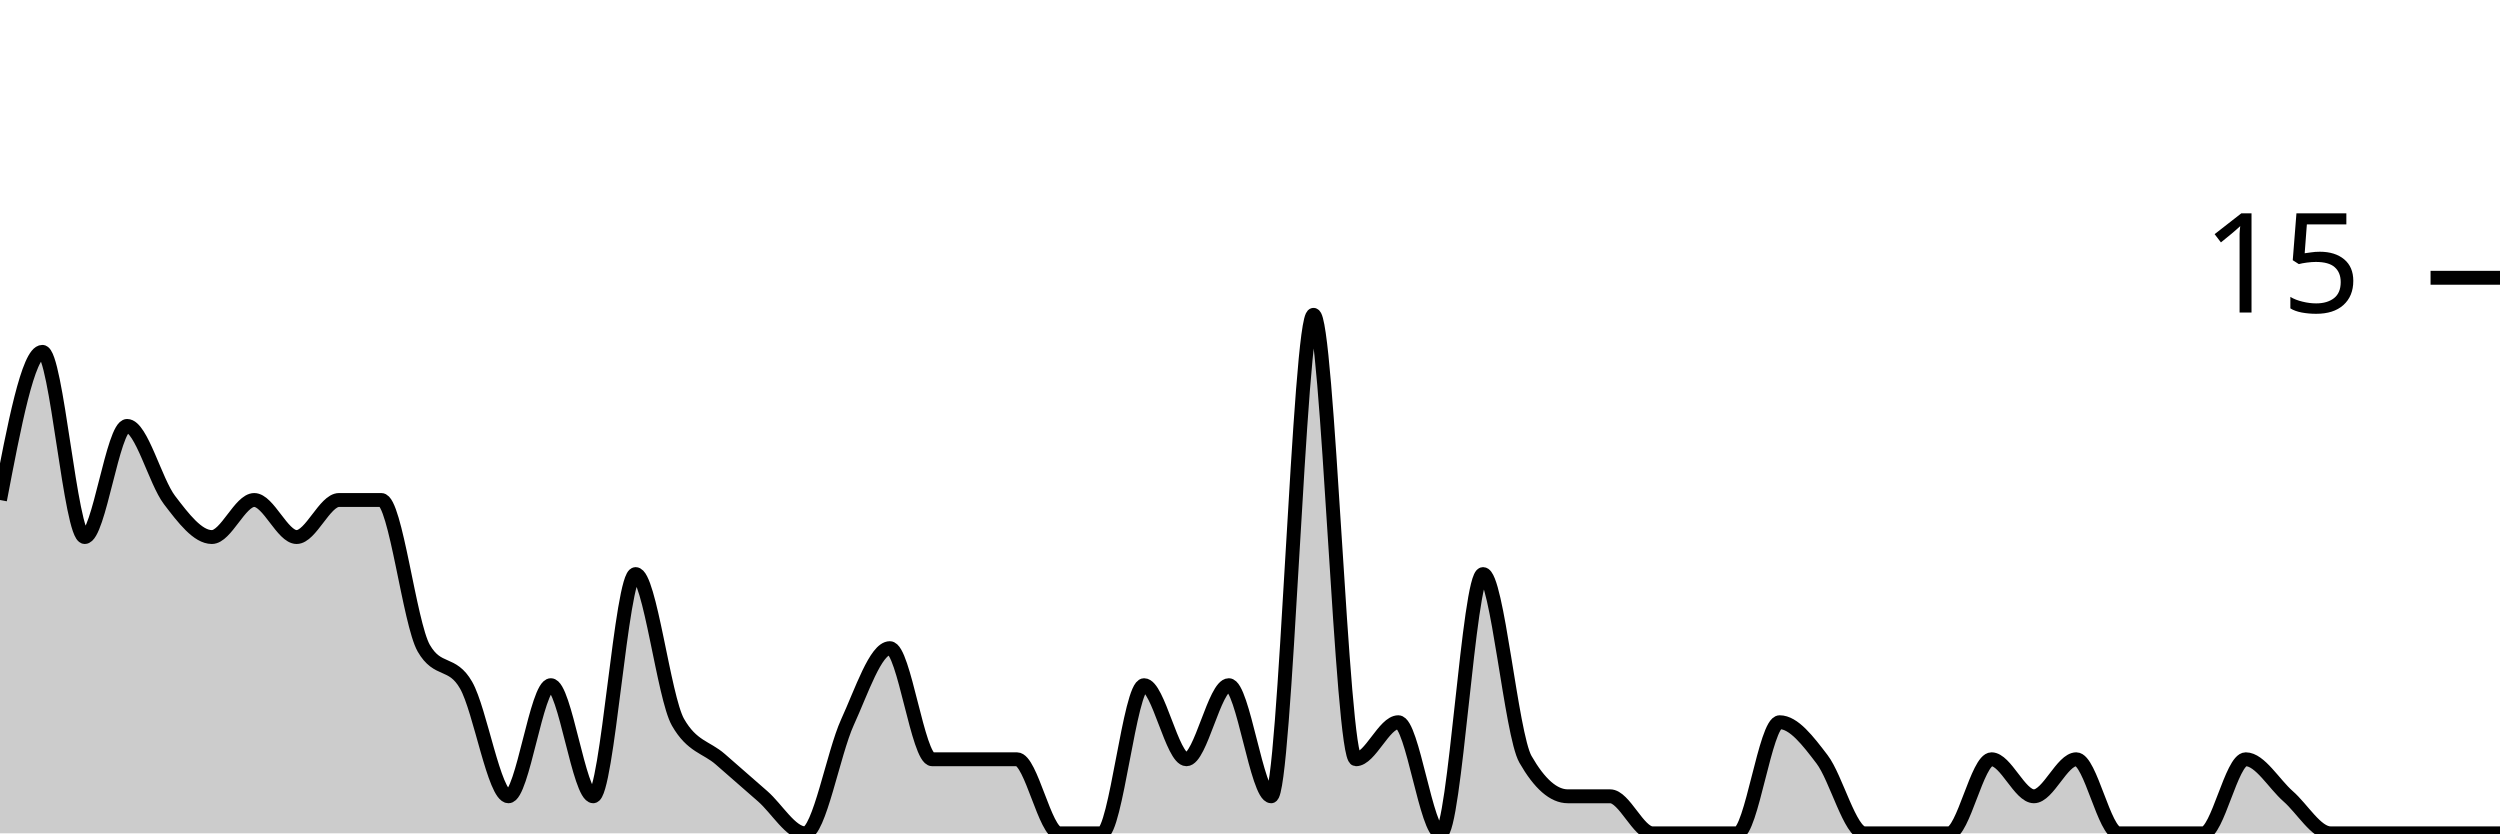
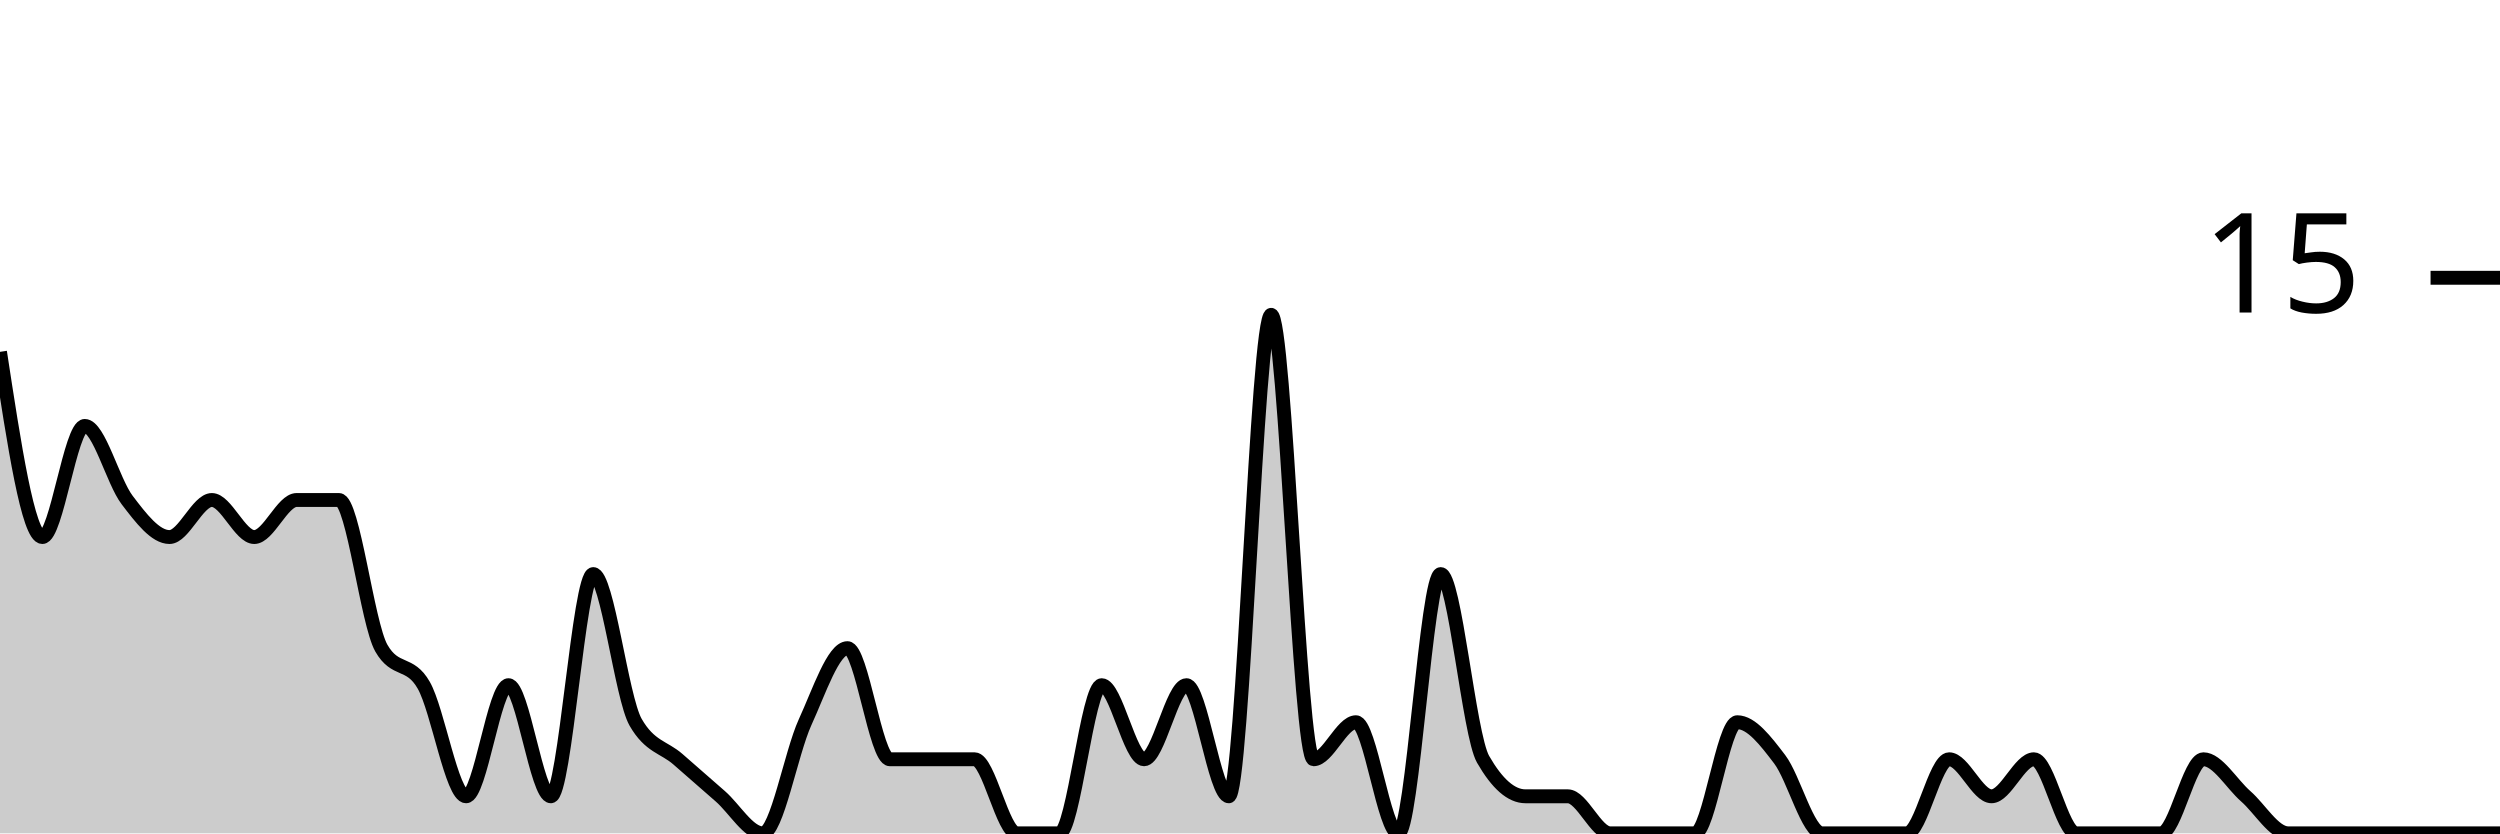
<svg xmlns="http://www.w3.org/2000/svg" viewBox="0 0 180 60">
  <g transform="translate(0,20)">
-     <path class="area" fill="rgba(0, 0, 0, 0.2)" d="M0,16C1.017,10.667,2.034,5.333,3.051,5.333C4.068,5.333,5.085,18.667,6.102,18.667C7.119,18.667,8.136,10.667,9.153,10.667C10.169,10.667,11.186,14.667,12.203,16C13.22,17.333,14.237,18.667,15.254,18.667C16.271,18.667,17.288,16,18.305,16C19.322,16,20.339,18.667,21.356,18.667C22.373,18.667,23.39,16,24.407,16C25.424,16,26.441,16,27.458,16C28.475,16,29.492,24.889,30.508,26.667C31.525,28.444,32.542,27.556,33.559,29.333C34.576,31.111,35.593,37.333,36.61,37.333C37.627,37.333,38.644,29.333,39.661,29.333C40.678,29.333,41.695,37.333,42.712,37.333C43.729,37.333,44.746,21.333,45.763,21.333C46.78,21.333,47.797,30.222,48.814,32C49.831,33.778,50.847,33.778,51.864,34.667C52.881,35.556,53.898,36.444,54.915,37.333C55.932,38.222,56.949,40,57.966,40C58.983,40,60,34.222,61.017,32C62.034,29.778,63.051,26.667,64.068,26.667C65.085,26.667,66.102,34.667,67.119,34.667C68.136,34.667,69.153,34.667,70.169,34.667C71.186,34.667,72.203,34.667,73.22,34.667C74.237,34.667,75.254,40,76.271,40C77.288,40,78.305,40,79.322,40C80.339,40,81.356,29.333,82.373,29.333C83.39,29.333,84.407,34.667,85.424,34.667C86.441,34.667,87.458,29.333,88.475,29.333C89.492,29.333,90.508,37.333,91.525,37.333C92.542,37.333,93.559,2.667,94.576,2.667C95.593,2.667,96.61,34.667,97.627,34.667C98.644,34.667,99.661,32,100.678,32C101.695,32,102.712,40,103.729,40C104.746,40,105.763,21.333,106.78,21.333C107.797,21.333,108.814,32.889,109.831,34.667C110.847,36.444,111.864,37.333,112.881,37.333C113.898,37.333,114.915,37.333,115.932,37.333C116.949,37.333,117.966,40,118.983,40C120,40,121.017,40,122.034,40C123.051,40,124.068,40,125.085,40C126.102,40,127.119,32,128.136,32C129.153,32,130.169,33.333,131.186,34.667C132.203,36,133.22,40,134.237,40C135.254,40,136.271,40,137.288,40C138.305,40,139.322,40,140.339,40C141.356,40,142.373,34.667,143.39,34.667C144.407,34.667,145.424,37.333,146.441,37.333C147.458,37.333,148.475,34.667,149.492,34.667C150.508,34.667,151.525,40,152.542,40C153.559,40,154.576,40,155.593,40C156.61,40,157.627,40,158.644,40C159.661,40,160.678,34.667,161.695,34.667C162.712,34.667,163.729,36.444,164.746,37.333C165.763,38.222,166.78,40,167.797,40C168.814,40,169.831,40,170.847,40C171.864,40,172.881,40,173.898,40C174.915,40,175.932,40,176.949,40C177.966,40,178.983,40,180,40L180,40C178.983,40,177.966,40,176.949,40C175.932,40,174.915,40,173.898,40C172.881,40,171.864,40,170.847,40C169.831,40,168.814,40,167.797,40C166.78,40,165.763,40,164.746,40C163.729,40,162.712,40,161.695,40C160.678,40,159.661,40,158.644,40C157.627,40,156.61,40,155.593,40C154.576,40,153.559,40,152.542,40C151.525,40,150.508,40,149.492,40C148.475,40,147.458,40,146.441,40C145.424,40,144.407,40,143.39,40C142.373,40,141.356,40,140.339,40C139.322,40,138.305,40,137.288,40C136.271,40,135.254,40,134.237,40C133.22,40,132.203,40,131.186,40C130.169,40,129.153,40,128.136,40C127.119,40,126.102,40,125.085,40C124.068,40,123.051,40,122.034,40C121.017,40,120,40,118.983,40C117.966,40,116.949,40,115.932,40C114.915,40,113.898,40,112.881,40C111.864,40,110.847,40,109.831,40C108.814,40,107.797,40,106.78,40C105.763,40,104.746,40,103.729,40C102.712,40,101.695,40,100.678,40C99.661,40,98.644,40,97.627,40C96.61,40,95.593,40,94.576,40C93.559,40,92.542,40,91.525,40C90.508,40,89.492,40,88.475,40C87.458,40,86.441,40,85.424,40C84.407,40,83.39,40,82.373,40C81.356,40,80.339,40,79.322,40C78.305,40,77.288,40,76.271,40C75.254,40,74.237,40,73.22,40C72.203,40,71.186,40,70.169,40C69.153,40,68.136,40,67.119,40C66.102,40,65.085,40,64.068,40C63.051,40,62.034,40,61.017,40C60,40,58.983,40,57.966,40C56.949,40,55.932,40,54.915,40C53.898,40,52.881,40,51.864,40C50.847,40,49.831,40,48.814,40C47.797,40,46.78,40,45.763,40C44.746,40,43.729,40,42.712,40C41.695,40,40.678,40,39.661,40C38.644,40,37.627,40,36.61,40C35.593,40,34.576,40,33.559,40C32.542,40,31.525,40,30.508,40C29.492,40,28.475,40,27.458,40C26.441,40,25.424,40,24.407,40C23.39,40,22.373,40,21.356,40C20.339,40,19.322,40,18.305,40C17.288,40,16.271,40,15.254,40C14.237,40,13.22,40,12.203,40C11.186,40,10.169,40,9.153,40C8.136,40,7.119,40,6.102,40C5.085,40,4.068,40,3.051,40C2.034,40,1.017,40,0,40Z" />
-     <path class="line" stroke="black" fill="none" d="M0,16C1.017,10.667,2.034,5.333,3.051,5.333C4.068,5.333,5.085,18.667,6.102,18.667C7.119,18.667,8.136,10.667,9.153,10.667C10.169,10.667,11.186,14.667,12.203,16C13.22,17.333,14.237,18.667,15.254,18.667C16.271,18.667,17.288,16,18.305,16C19.322,16,20.339,18.667,21.356,18.667C22.373,18.667,23.39,16,24.407,16C25.424,16,26.441,16,27.458,16C28.475,16,29.492,24.889,30.508,26.667C31.525,28.444,32.542,27.556,33.559,29.333C34.576,31.111,35.593,37.333,36.61,37.333C37.627,37.333,38.644,29.333,39.661,29.333C40.678,29.333,41.695,37.333,42.712,37.333C43.729,37.333,44.746,21.333,45.763,21.333C46.78,21.333,47.797,30.222,48.814,32C49.831,33.778,50.847,33.778,51.864,34.667C52.881,35.556,53.898,36.444,54.915,37.333C55.932,38.222,56.949,40,57.966,40C58.983,40,60,34.222,61.017,32C62.034,29.778,63.051,26.667,64.068,26.667C65.085,26.667,66.102,34.667,67.119,34.667C68.136,34.667,69.153,34.667,70.169,34.667C71.186,34.667,72.203,34.667,73.22,34.667C74.237,34.667,75.254,40,76.271,40C77.288,40,78.305,40,79.322,40C80.339,40,81.356,29.333,82.373,29.333C83.39,29.333,84.407,34.667,85.424,34.667C86.441,34.667,87.458,29.333,88.475,29.333C89.492,29.333,90.508,37.333,91.525,37.333C92.542,37.333,93.559,2.667,94.576,2.667C95.593,2.667,96.61,34.667,97.627,34.667C98.644,34.667,99.661,32,100.678,32C101.695,32,102.712,40,103.729,40C104.746,40,105.763,21.333,106.78,21.333C107.797,21.333,108.814,32.889,109.831,34.667C110.847,36.444,111.864,37.333,112.881,37.333C113.898,37.333,114.915,37.333,115.932,37.333C116.949,37.333,117.966,40,118.983,40C120,40,121.017,40,122.034,40C123.051,40,124.068,40,125.085,40C126.102,40,127.119,32,128.136,32C129.153,32,130.169,33.333,131.186,34.667C132.203,36,133.22,40,134.237,40C135.254,40,136.271,40,137.288,40C138.305,40,139.322,40,140.339,40C141.356,40,142.373,34.667,143.39,34.667C144.407,34.667,145.424,37.333,146.441,37.333C147.458,37.333,148.475,34.667,149.492,34.667C150.508,34.667,151.525,40,152.542,40C153.559,40,154.576,40,155.593,40C156.61,40,157.627,40,158.644,40C159.661,40,160.678,34.667,161.695,34.667C162.712,34.667,163.729,36.444,164.746,37.333C165.763,38.222,166.78,40,167.797,40C168.814,40,169.831,40,170.847,40C171.864,40,172.881,40,173.898,40C174.915,40,175.932,40,176.949,40C177.966,40,178.983,40,180,40" />
+     <path class="area" fill="rgba(0, 0, 0, 0.2)" d="M0,5.333C1.017,12,2.034,18.667,3.051,18.667C4.068,18.667,5.085,10.667,6.102,10.667C7.119,10.667,8.136,14.667,9.153,16C10.169,17.333,11.186,18.667,12.203,18.667C13.22,18.667,14.237,16,15.254,16C16.271,16,17.288,18.667,18.305,18.667C19.322,18.667,20.339,16,21.356,16C22.373,16,23.39,16,24.407,16C25.424,16,26.441,24.889,27.458,26.667C28.475,28.444,29.492,27.556,30.508,29.333C31.525,31.111,32.542,37.333,33.559,37.333C34.576,37.333,35.593,29.333,36.61,29.333C37.627,29.333,38.644,37.333,39.661,37.333C40.678,37.333,41.695,21.333,42.712,21.333C43.729,21.333,44.746,30.222,45.763,32C46.78,33.778,47.797,33.778,48.814,34.667C49.831,35.556,50.847,36.444,51.864,37.333C52.881,38.222,53.898,40,54.915,40C55.932,40,56.949,34.222,57.966,32C58.983,29.778,60,26.667,61.017,26.667C62.034,26.667,63.051,34.667,64.068,34.667C65.085,34.667,66.102,34.667,67.119,34.667C68.136,34.667,69.153,34.667,70.169,34.667C71.186,34.667,72.203,40,73.22,40C74.237,40,75.254,40,76.271,40C77.288,40,78.305,29.333,79.322,29.333C80.339,29.333,81.356,34.667,82.373,34.667C83.39,34.667,84.407,29.333,85.424,29.333C86.441,29.333,87.458,37.333,88.475,37.333C89.492,37.333,90.508,2.667,91.525,2.667C92.542,2.667,93.559,34.667,94.576,34.667C95.593,34.667,96.61,32,97.627,32C98.644,32,99.661,40,100.678,40C101.695,40,102.712,21.333,103.729,21.333C104.746,21.333,105.763,32.889,106.78,34.667C107.797,36.444,108.814,37.333,109.831,37.333C110.847,37.333,111.864,37.333,112.881,37.333C113.898,37.333,114.915,40,115.932,40C116.949,40,117.966,40,118.983,40C120,40,121.017,40,122.034,40C123.051,40,124.068,32,125.085,32C126.102,32,127.119,33.333,128.136,34.667C129.153,36,130.169,40,131.186,40C132.203,40,133.22,40,134.237,40C135.254,40,136.271,40,137.288,40C138.305,40,139.322,34.667,140.339,34.667C141.356,34.667,142.373,37.333,143.39,37.333C144.407,37.333,145.424,34.667,146.441,34.667C147.458,34.667,148.475,40,149.492,40C150.508,40,151.525,40,152.542,40C153.559,40,154.576,40,155.593,40C156.61,40,157.627,34.667,158.644,34.667C159.661,34.667,160.678,36.444,161.695,37.333C162.712,38.222,163.729,40,164.746,40C165.763,40,166.78,40,167.797,40C168.814,40,169.831,40,170.847,40C171.864,40,172.881,40,173.898,40C174.915,40,175.932,40,176.949,40C177.966,40,178.983,40,180,40L180,40C178.983,40,177.966,40,176.949,40C175.932,40,174.915,40,173.898,40C172.881,40,171.864,40,170.847,40C169.831,40,168.814,40,167.797,40C166.78,40,165.763,40,164.746,40C163.729,40,162.712,40,161.695,40C160.678,40,159.661,40,158.644,40C157.627,40,156.61,40,155.593,40C154.576,40,153.559,40,152.542,40C151.525,40,150.508,40,149.492,40C148.475,40,147.458,40,146.441,40C145.424,40,144.407,40,143.39,40C142.373,40,141.356,40,140.339,40C139.322,40,138.305,40,137.288,40C136.271,40,135.254,40,134.237,40C133.22,40,132.203,40,131.186,40C130.169,40,129.153,40,128.136,40C127.119,40,126.102,40,125.085,40C124.068,40,123.051,40,122.034,40C121.017,40,120,40,118.983,40C117.966,40,116.949,40,115.932,40C114.915,40,113.898,40,112.881,40C111.864,40,110.847,40,109.831,40C108.814,40,107.797,40,106.78,40C105.763,40,104.746,40,103.729,40C102.712,40,101.695,40,100.678,40C99.661,40,98.644,40,97.627,40C96.61,40,95.593,40,94.576,40C93.559,40,92.542,40,91.525,40C90.508,40,89.492,40,88.475,40C87.458,40,86.441,40,85.424,40C84.407,40,83.39,40,82.373,40C81.356,40,80.339,40,79.322,40C78.305,40,77.288,40,76.271,40C75.254,40,74.237,40,73.22,40C72.203,40,71.186,40,70.169,40C69.153,40,68.136,40,67.119,40C66.102,40,65.085,40,64.068,40C63.051,40,62.034,40,61.017,40C60,40,58.983,40,57.966,40C56.949,40,55.932,40,54.915,40C53.898,40,52.881,40,51.864,40C50.847,40,49.831,40,48.814,40C47.797,40,46.78,40,45.763,40C44.746,40,43.729,40,42.712,40C41.695,40,40.678,40,39.661,40C38.644,40,37.627,40,36.61,40C35.593,40,34.576,40,33.559,40C32.542,40,31.525,40,30.508,40C29.492,40,28.475,40,27.458,40C26.441,40,25.424,40,24.407,40C23.39,40,22.373,40,21.356,40C20.339,40,19.322,40,18.305,40C17.288,40,16.271,40,15.254,40C14.237,40,13.22,40,12.203,40C11.186,40,10.169,40,9.153,40C8.136,40,7.119,40,6.102,40C5.085,40,4.068,40,3.051,40C2.034,40,1.017,40,0,40Z" />
+     <path class="line" stroke="black" fill="none" d="M0,5.333C1.017,12,2.034,18.667,3.051,18.667C4.068,18.667,5.085,10.667,6.102,10.667C7.119,10.667,8.136,14.667,9.153,16C10.169,17.333,11.186,18.667,12.203,18.667C13.22,18.667,14.237,16,15.254,16C16.271,16,17.288,18.667,18.305,18.667C19.322,18.667,20.339,16,21.356,16C22.373,16,23.39,16,24.407,16C25.424,16,26.441,24.889,27.458,26.667C28.475,28.444,29.492,27.556,30.508,29.333C31.525,31.111,32.542,37.333,33.559,37.333C34.576,37.333,35.593,29.333,36.61,29.333C37.627,29.333,38.644,37.333,39.661,37.333C40.678,37.333,41.695,21.333,42.712,21.333C43.729,21.333,44.746,30.222,45.763,32C46.78,33.778,47.797,33.778,48.814,34.667C49.831,35.556,50.847,36.444,51.864,37.333C52.881,38.222,53.898,40,54.915,40C55.932,40,56.949,34.222,57.966,32C58.983,29.778,60,26.667,61.017,26.667C62.034,26.667,63.051,34.667,64.068,34.667C65.085,34.667,66.102,34.667,67.119,34.667C68.136,34.667,69.153,34.667,70.169,34.667C71.186,34.667,72.203,40,73.22,40C74.237,40,75.254,40,76.271,40C77.288,40,78.305,29.333,79.322,29.333C80.339,29.333,81.356,34.667,82.373,34.667C83.39,34.667,84.407,29.333,85.424,29.333C86.441,29.333,87.458,37.333,88.475,37.333C89.492,37.333,90.508,2.667,91.525,2.667C92.542,2.667,93.559,34.667,94.576,34.667C95.593,34.667,96.61,32,97.627,32C98.644,32,99.661,40,100.678,40C101.695,40,102.712,21.333,103.729,21.333C104.746,21.333,105.763,32.889,106.78,34.667C107.797,36.444,108.814,37.333,109.831,37.333C110.847,37.333,111.864,37.333,112.881,37.333C113.898,37.333,114.915,40,115.932,40C116.949,40,117.966,40,118.983,40C120,40,121.017,40,122.034,40C123.051,40,124.068,32,125.085,32C126.102,32,127.119,33.333,128.136,34.667C129.153,36,130.169,40,131.186,40C132.203,40,133.22,40,134.237,40C135.254,40,136.271,40,137.288,40C138.305,40,139.322,34.667,140.339,34.667C141.356,34.667,142.373,37.333,143.39,37.333C144.407,37.333,145.424,34.667,146.441,34.667C147.458,34.667,148.475,40,149.492,40C150.508,40,151.525,40,152.542,40C153.559,40,154.576,40,155.593,40C156.61,40,157.627,34.667,158.644,34.667C159.661,34.667,160.678,36.444,161.695,37.333C162.712,38.222,163.729,40,164.746,40C165.763,40,166.78,40,167.797,40C168.814,40,169.831,40,170.847,40C171.864,40,172.881,40,173.898,40C174.915,40,175.932,40,176.949,40C177.966,40,178.983,40,180,40" />
    <path class="axis-ceiling" stroke-width="1" stroke="black" fill="none" d="M175,0L180,0" />
    <text class="axis-ceiling-label" font-family="sans-serif" text-anchor="end" font-size="10px" x="170" y="2.5">15</text>
  </g>
</svg>
